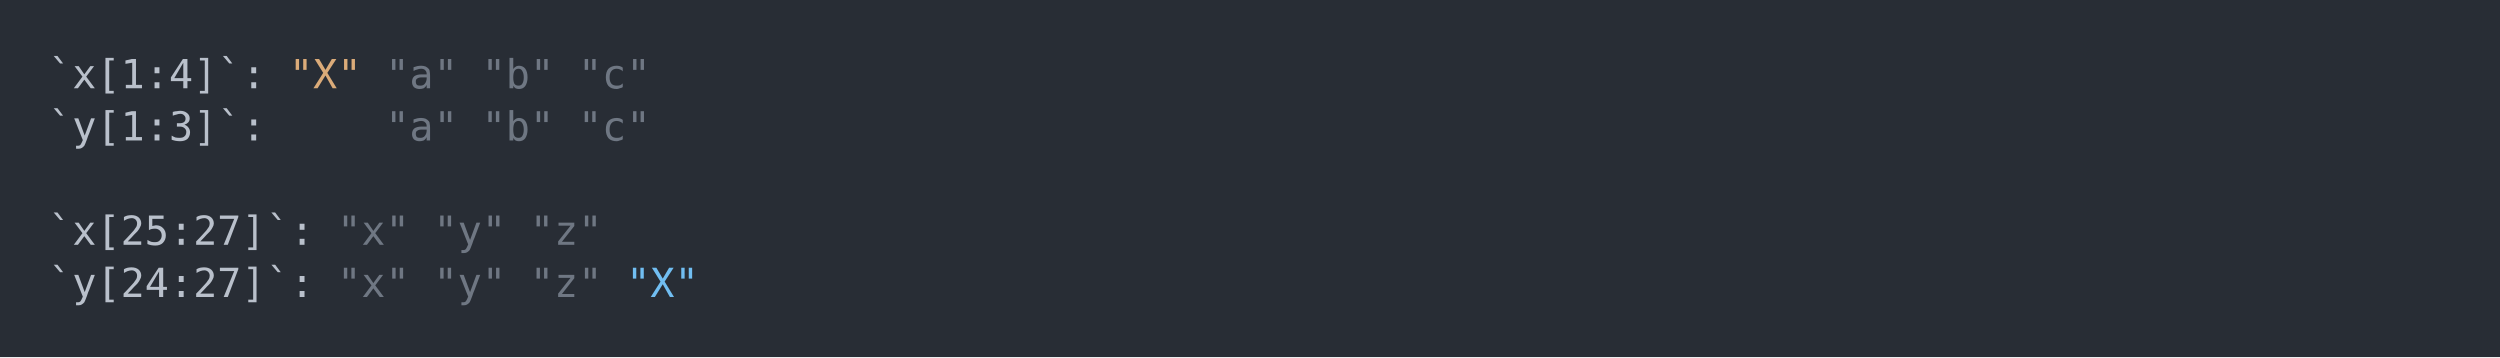
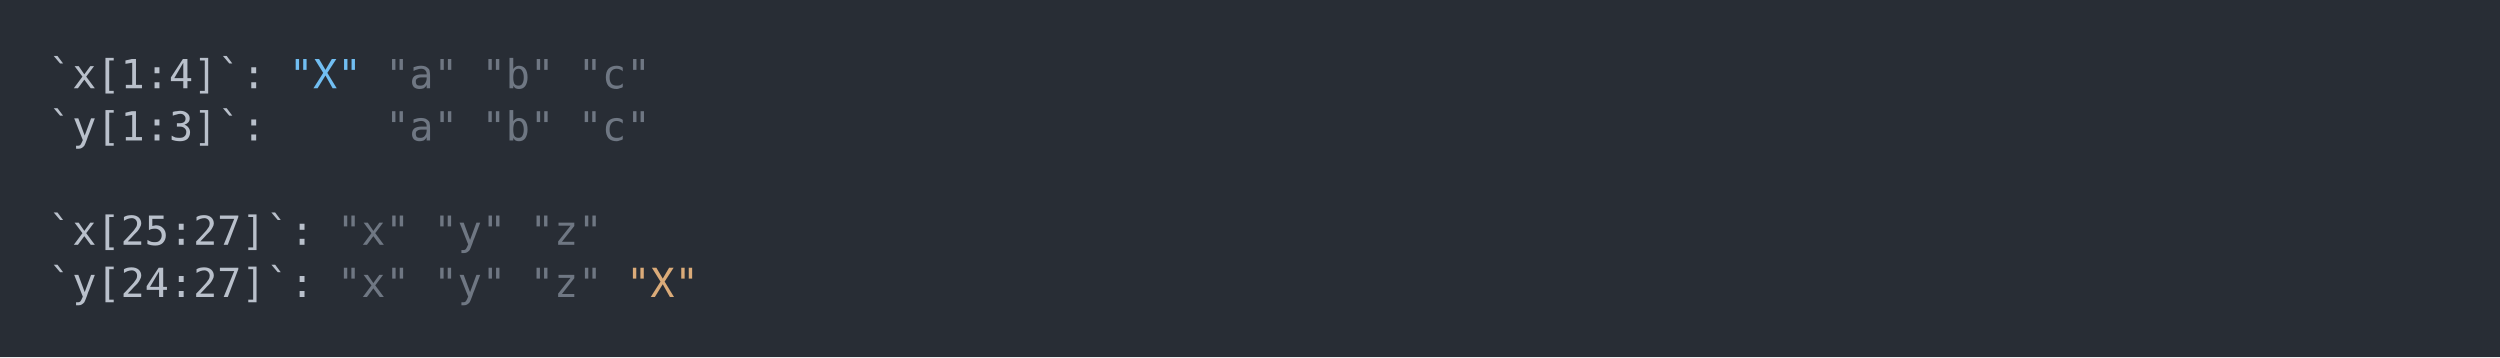
<svg xmlns="http://www.w3.org/2000/svg" xmlns:xlink="http://www.w3.org/1999/xlink" width="1040" height="148.55">
  <rect width="1040" height="148.55" rx="0" ry="0" class="a" />
  <svg height="108.55" viewBox="0 0 100 10.855" width="1000" x="20" y="20">
-     <style>.a{fill:rgb(40,45,53)}.b{font-family:'Fira Code',Monaco,Consolas,Menlo,'Bitstream Vera Sans Mono','Powerline Symbols',monospace}.c{fill:transparent}.d{fill:rgb(185,192,203);white-space:pre}.e{fill:rgb(219,171,121);white-space:pre}.f{fill:rgb(111,119,131);white-space:pre}.g{fill:rgb(113,190,242);white-space:pre}</style>
+     <style>.a{fill:rgb(40,45,53)}.b{font-family:'Fira Code',Monaco,Consolas,Menlo,'Bitstream Vera Sans Mono','Powerline Symbols',monospace}.c{fill:transparent}.d{fill:rgb(185,192,203);white-space:pre}.e{fill:rgb(113,190,242);white-space:pre}.f{fill:rgb(111,119,131);white-space:pre}.g{fill:rgb(219,171,121);white-space:pre}</style>
    <g font-family="'Fira Code',Monaco,Consolas,Menlo,'Bitstream Vera Sans Mono','Powerline Symbols',monospace" font-size="1.67" class="b">
      <defs>
        <symbol id="a">
          <rect height="6" width="100" x="0" y="0" class="c" />
        </symbol>
      </defs>
      <rect height="10.855" width="100" class="a" />
      <svg x="0" y="0" width="100">
        <svg x="0">
          <use xlink:href="#a" />
          <text x="0" y="1.67" class="d">`x[1:4]`:</text>
          <text x="10.02" y="1.67" class="e">"X"</text>
          <text x="14.028" y="1.67" class="f">"a"</text>
          <text x="18.036" y="1.67" class="f">"b"</text>
          <text x="22.044" y="1.67" class="f">"c"</text>
          <text x="0" y="3.841" class="d">`y[1:3]`:</text>
          <text x="14.028" y="3.841" class="f">"a"</text>
          <text x="18.036" y="3.841" class="f">"b"</text>
          <text x="22.044" y="3.841" class="f">"c"</text>
          <text x="0" y="8.183" class="d">`x[25:27]`:</text>
          <text x="12.024" y="8.183" class="f">"x"</text>
          <text x="16.032" y="8.183" class="f">"y"</text>
          <text x="20.04" y="8.183" class="f">"z"</text>
          <text x="0" y="10.354" class="d">`y[24:27]`:</text>
          <text x="12.024" y="10.354" class="f">"x"</text>
          <text x="16.032" y="10.354" class="f">"y"</text>
          <text x="20.04" y="10.354" class="f">"z"</text>
          <text x="24.048" y="10.354" class="g">"X"</text>
        </svg>
      </svg>
    </g>
  </svg>
</svg>
